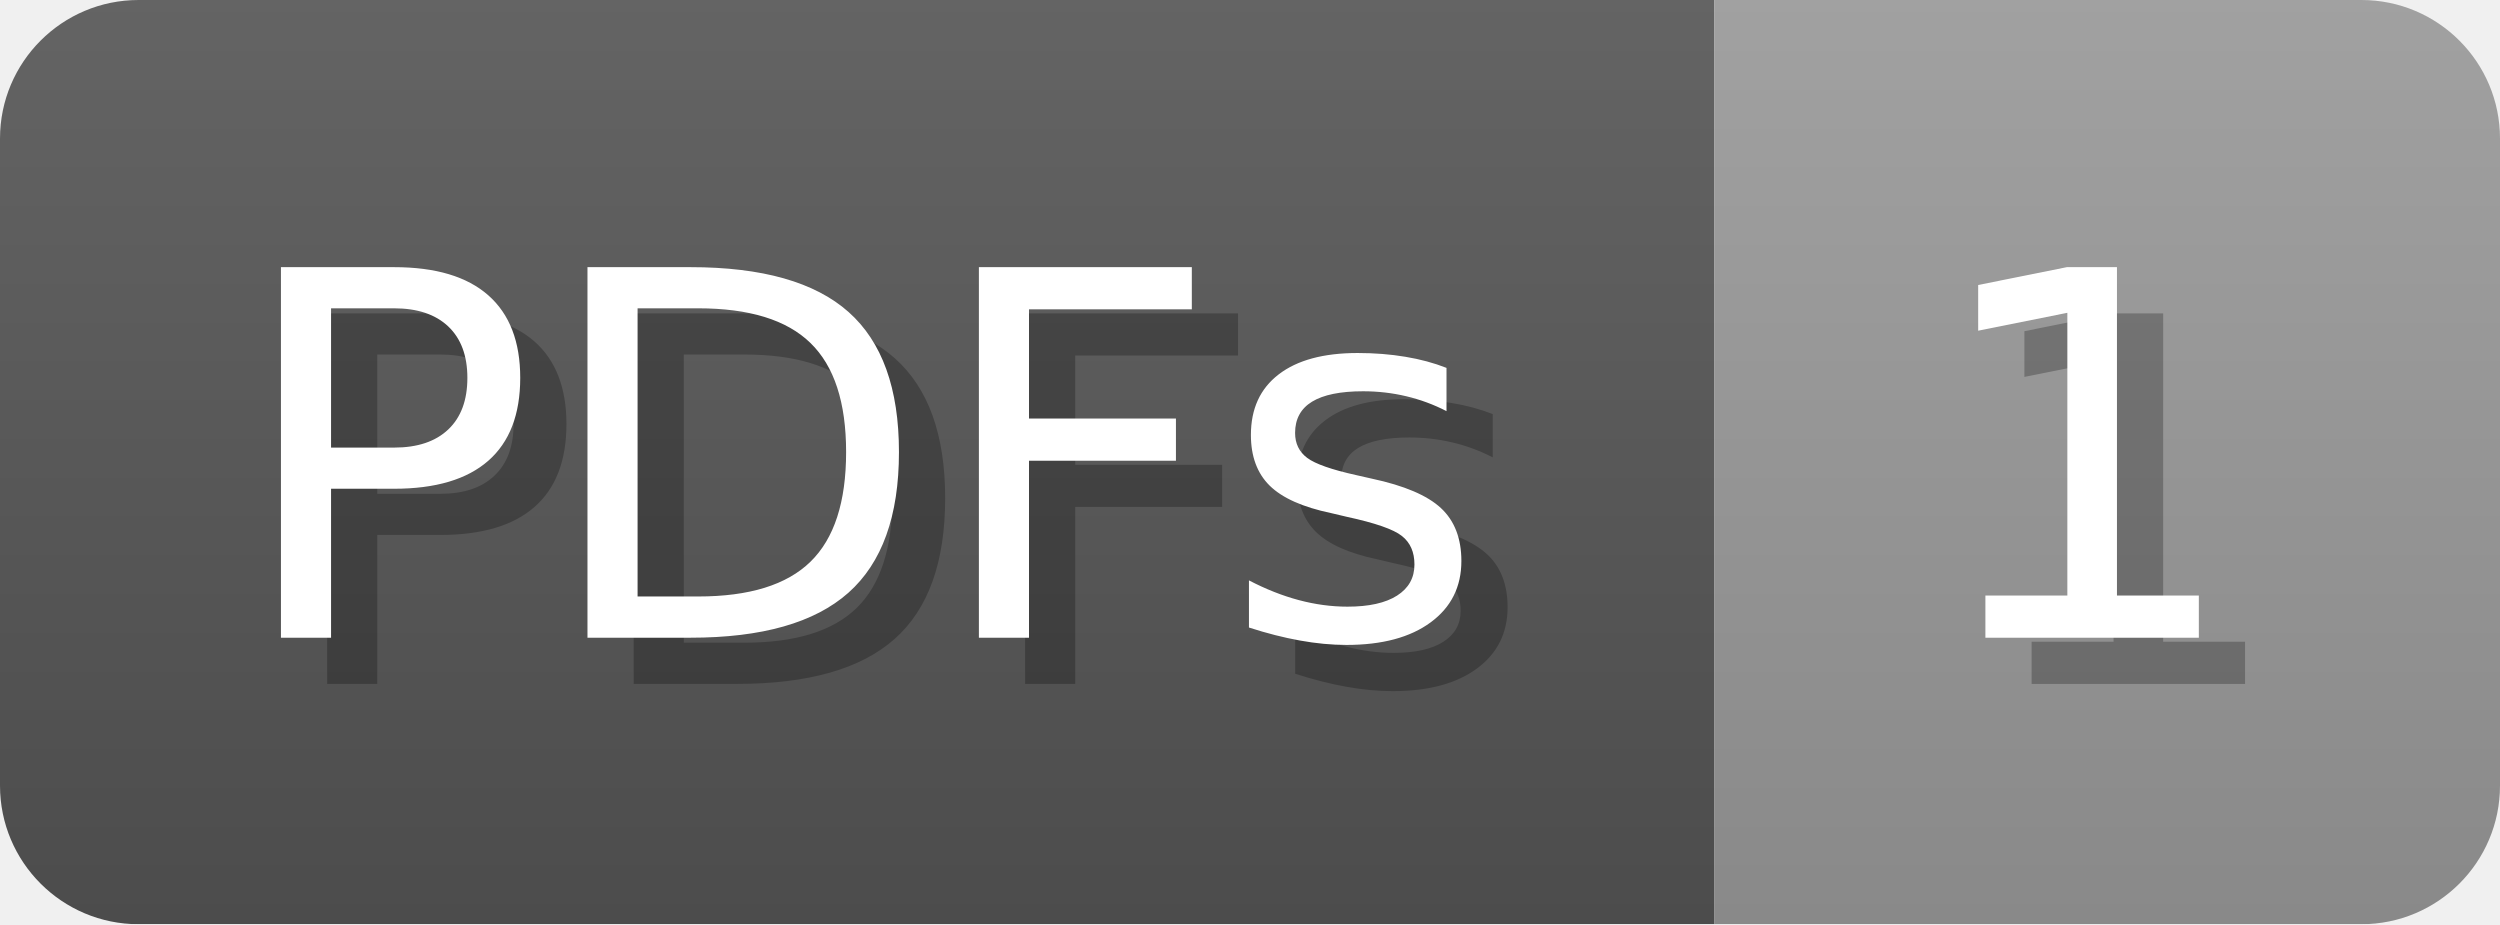
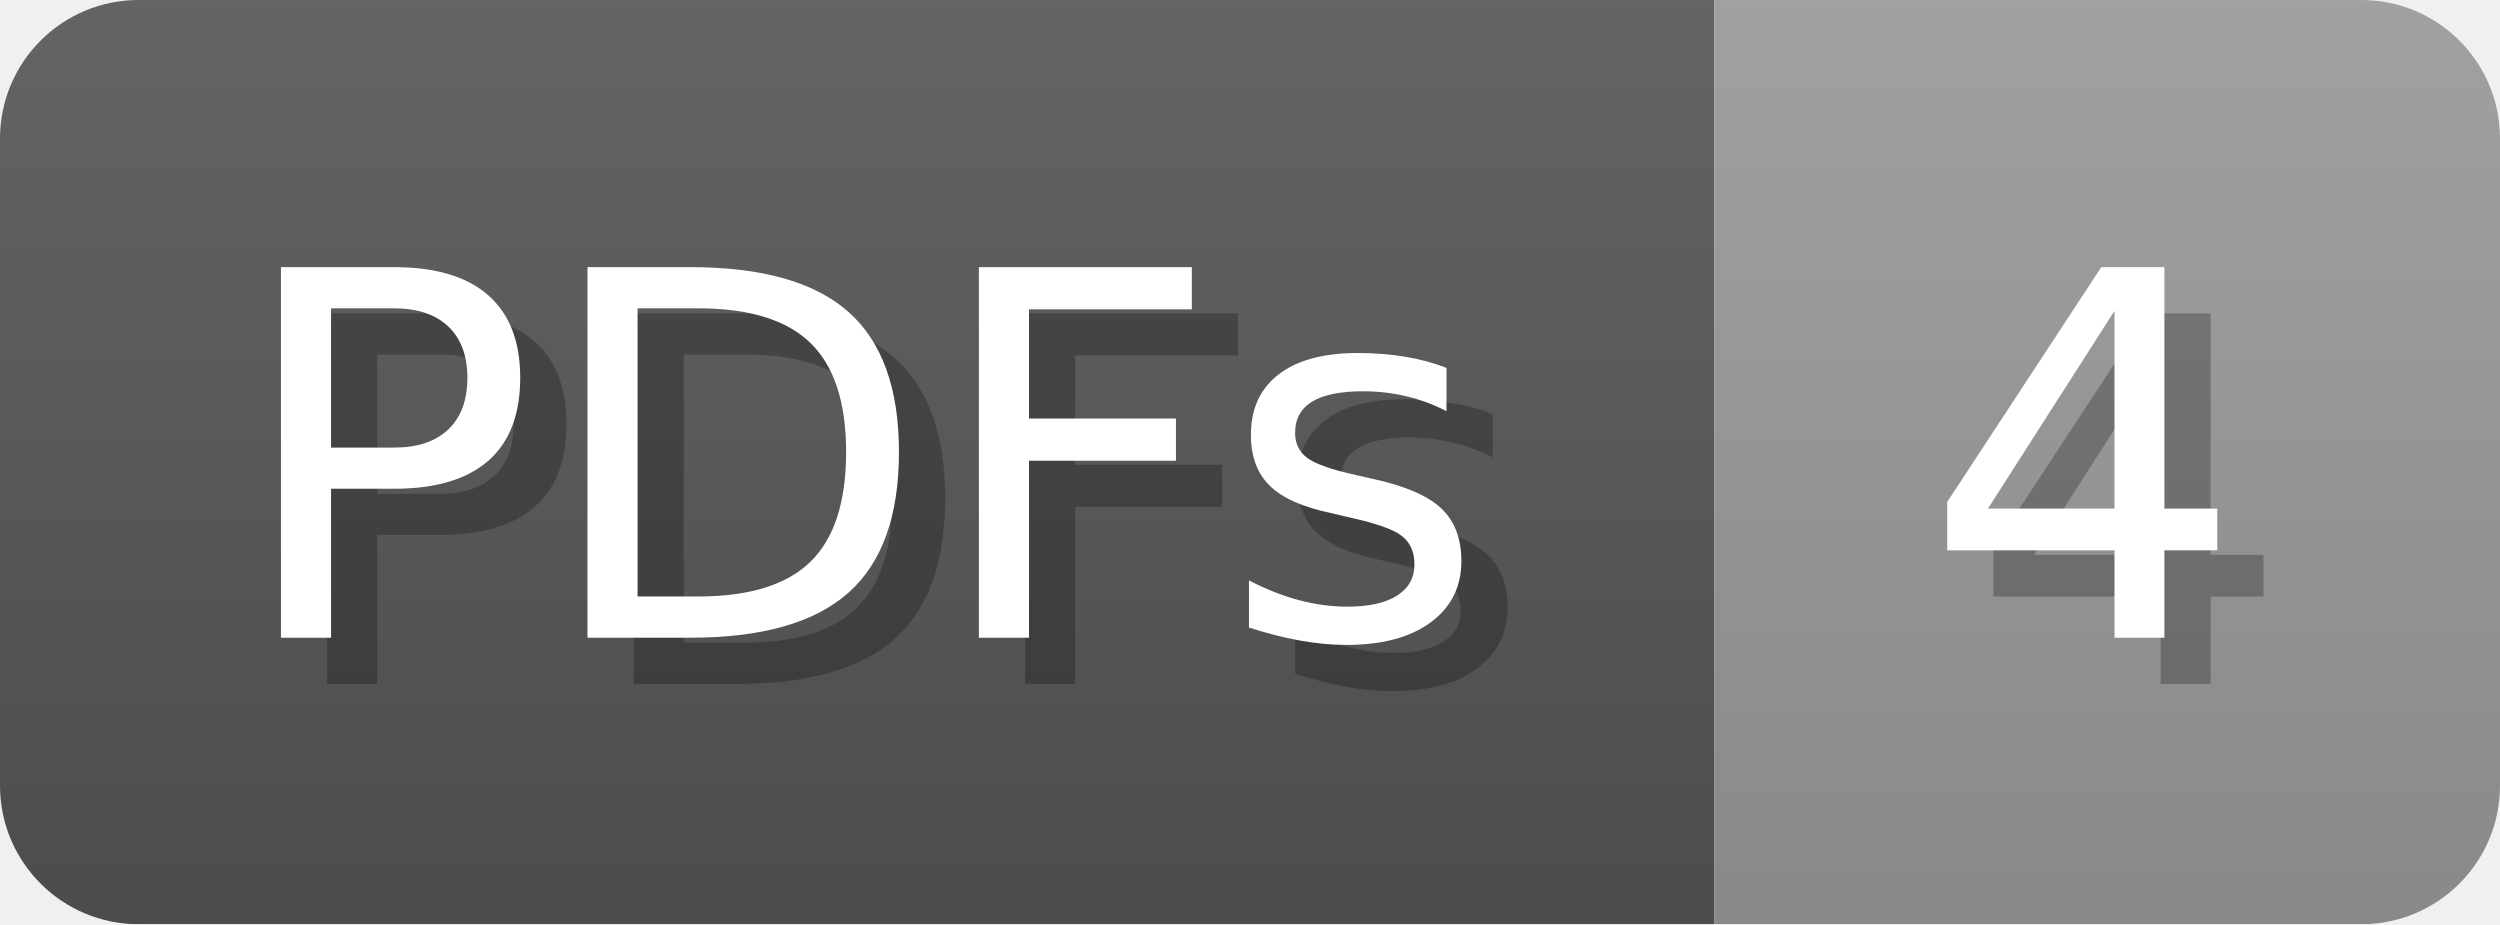
- <svg xmlns="http://www.w3.org/2000/svg" width="54.1" height="20" viewBox="0 0 541 200" role="img" aria-label="PDFs: 1">
+ <svg xmlns="http://www.w3.org/2000/svg" width="54.1" height="20" viewBox="0 0 541 200" role="img" aria-label="PDFs: 4">
  <linearGradient id="a" x2="0" y2="100%">
    <stop offset="0" stop-opacity=".1" stop-color="#EEE" />
    <stop offset="1" stop-opacity=".1" />
  </linearGradient>
  <mask id="m">
    <rect width="541" height="200" rx="30" fill="#FFF" />
  </mask>
  <g mask="url(#m)">
    <rect width="371" height="200" fill="#555" />
    <rect width="170" height="200" fill="#999" x="371" />
    <rect width="541" height="200" fill="url(#a)" />
  </g>
  <g aria-hidden="true" fill="#fff" text-anchor="start" font-family="Verdana,DejaVu Sans,sans-serif" font-size="110">
    <text x="60" y="148" textLength="271" fill="#000" opacity="0.25">PDFs</text>
    <text x="50" y="138" textLength="271">PDFs</text>
-     <text x="426" y="148" textLength="70" fill="#000" opacity="0.25">1</text>
-     <text x="416" y="138" textLength="70">1</text>
+     <text x="426" y="148" textLength="70" fill="#000" opacity="0.25">4</text>
+     <text x="416" y="138" textLength="70">4</text>
  </g>
</svg>
